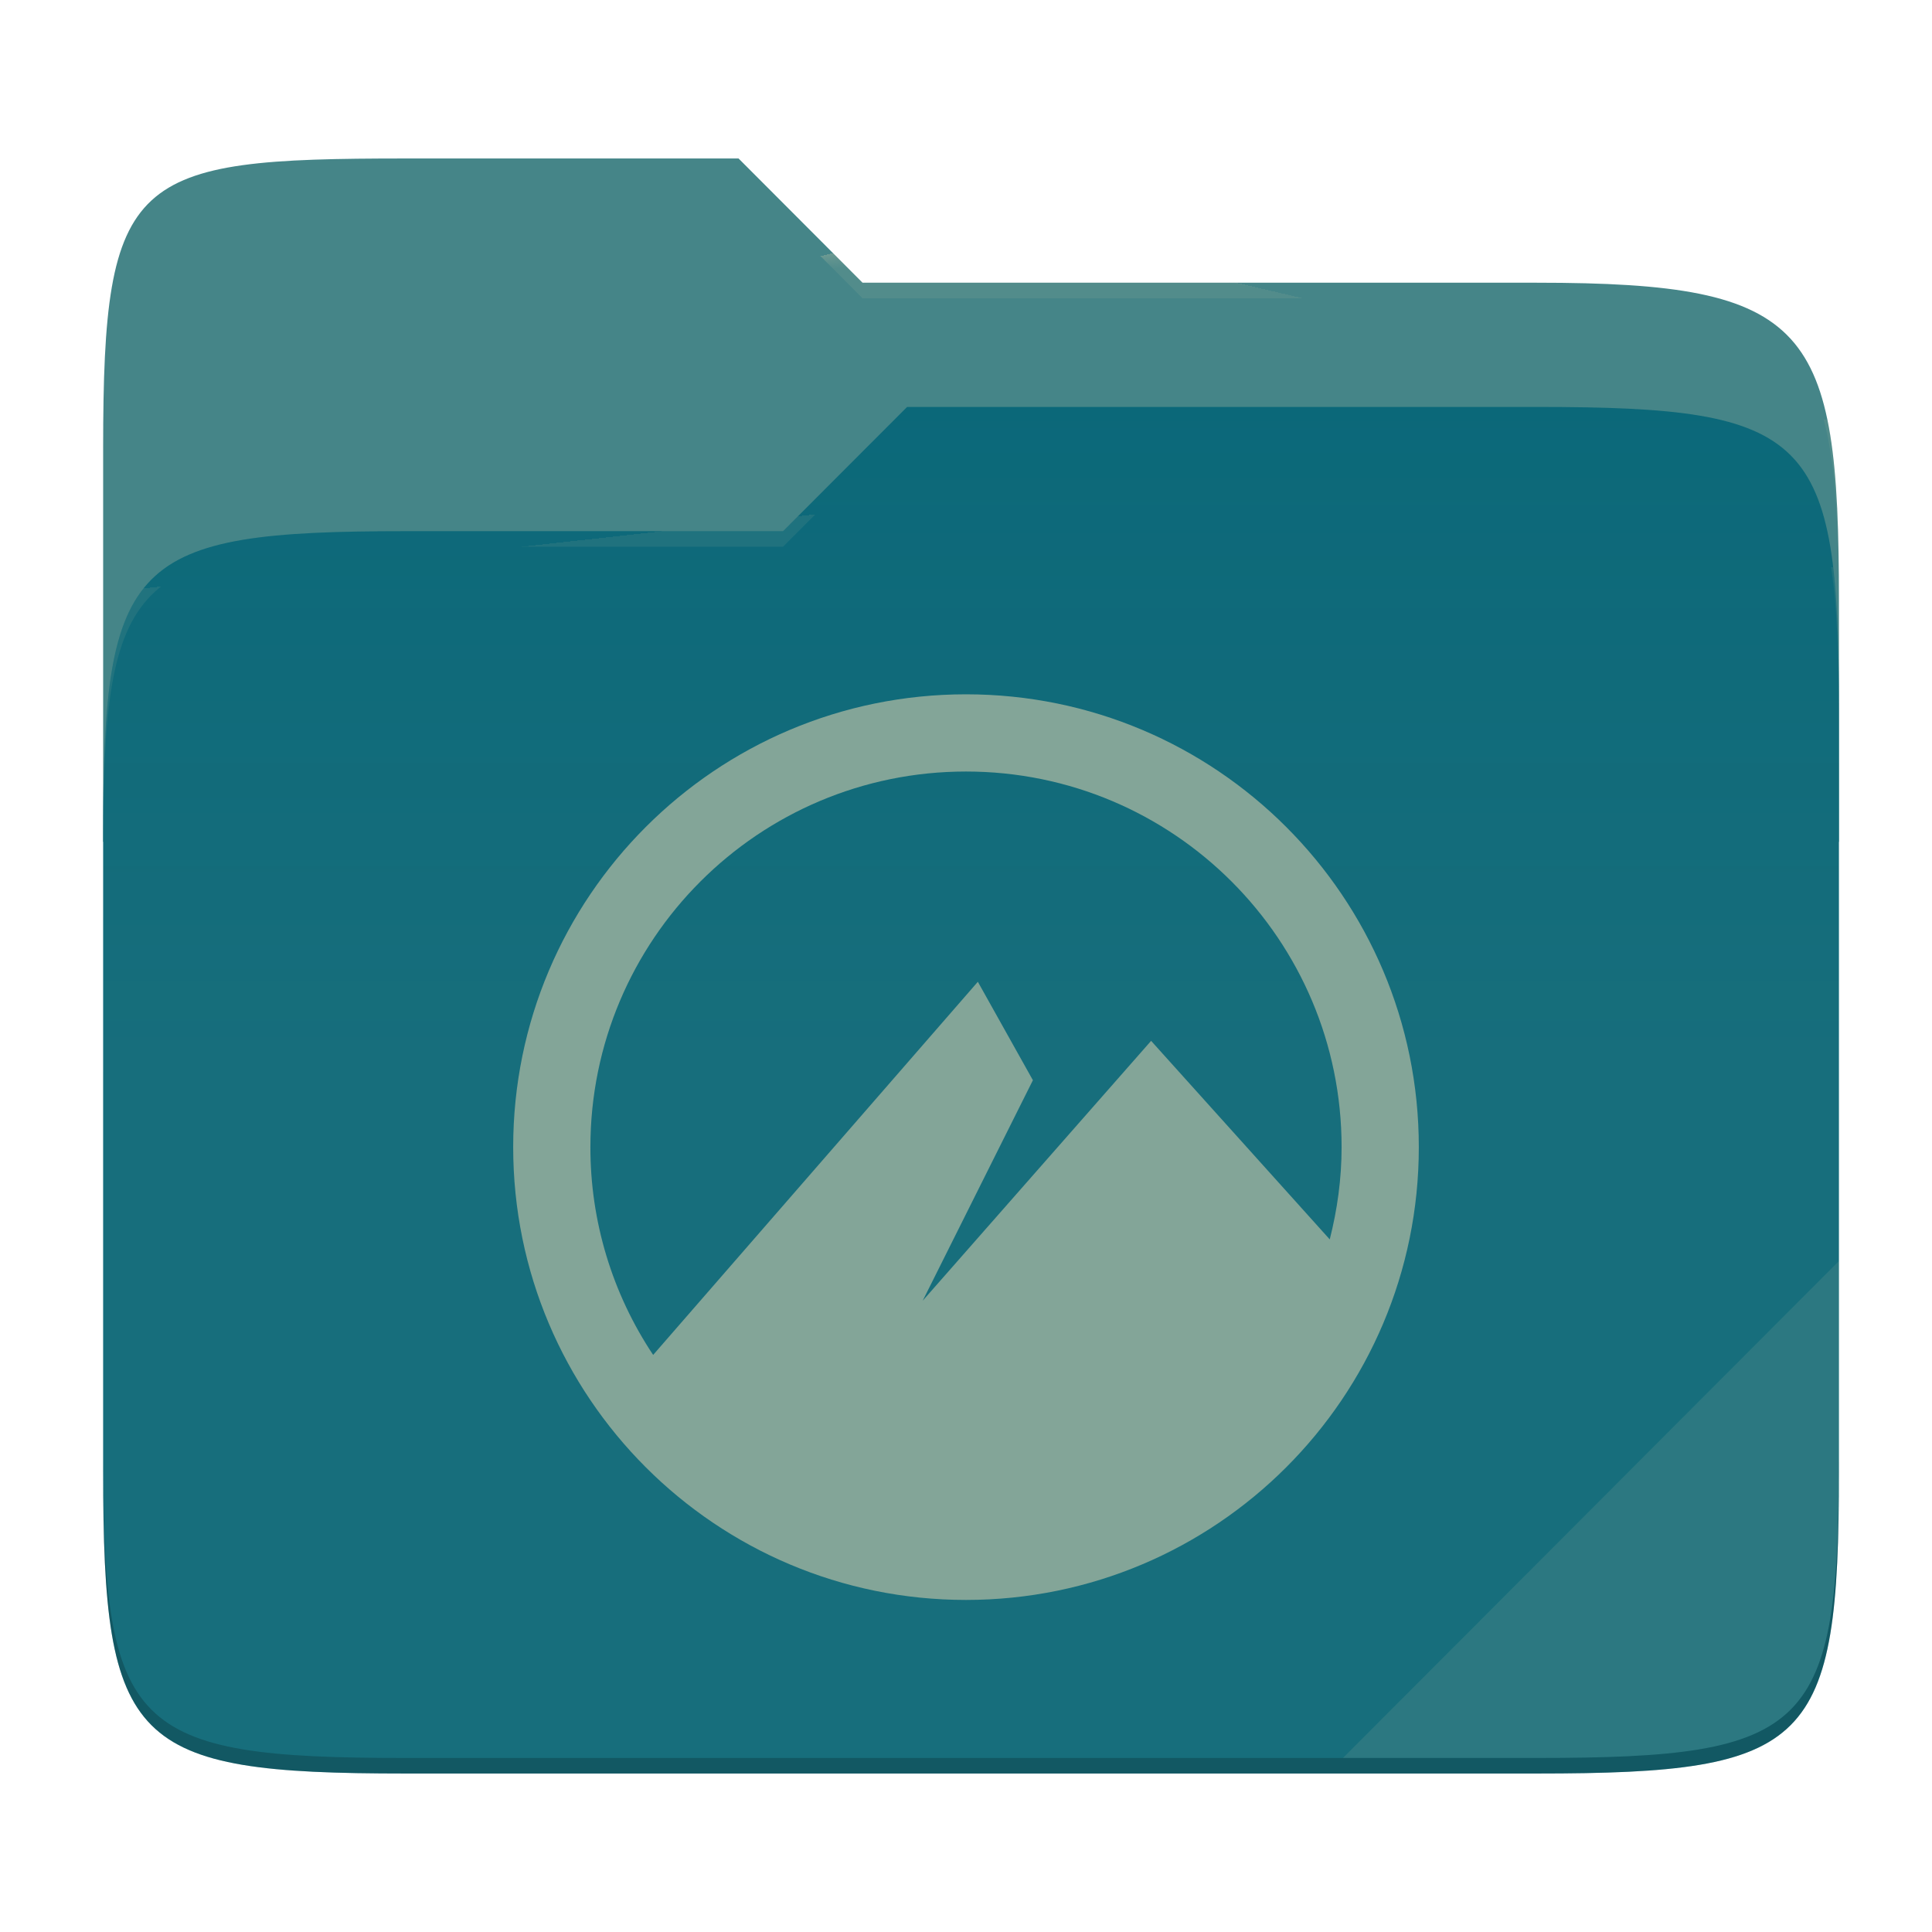
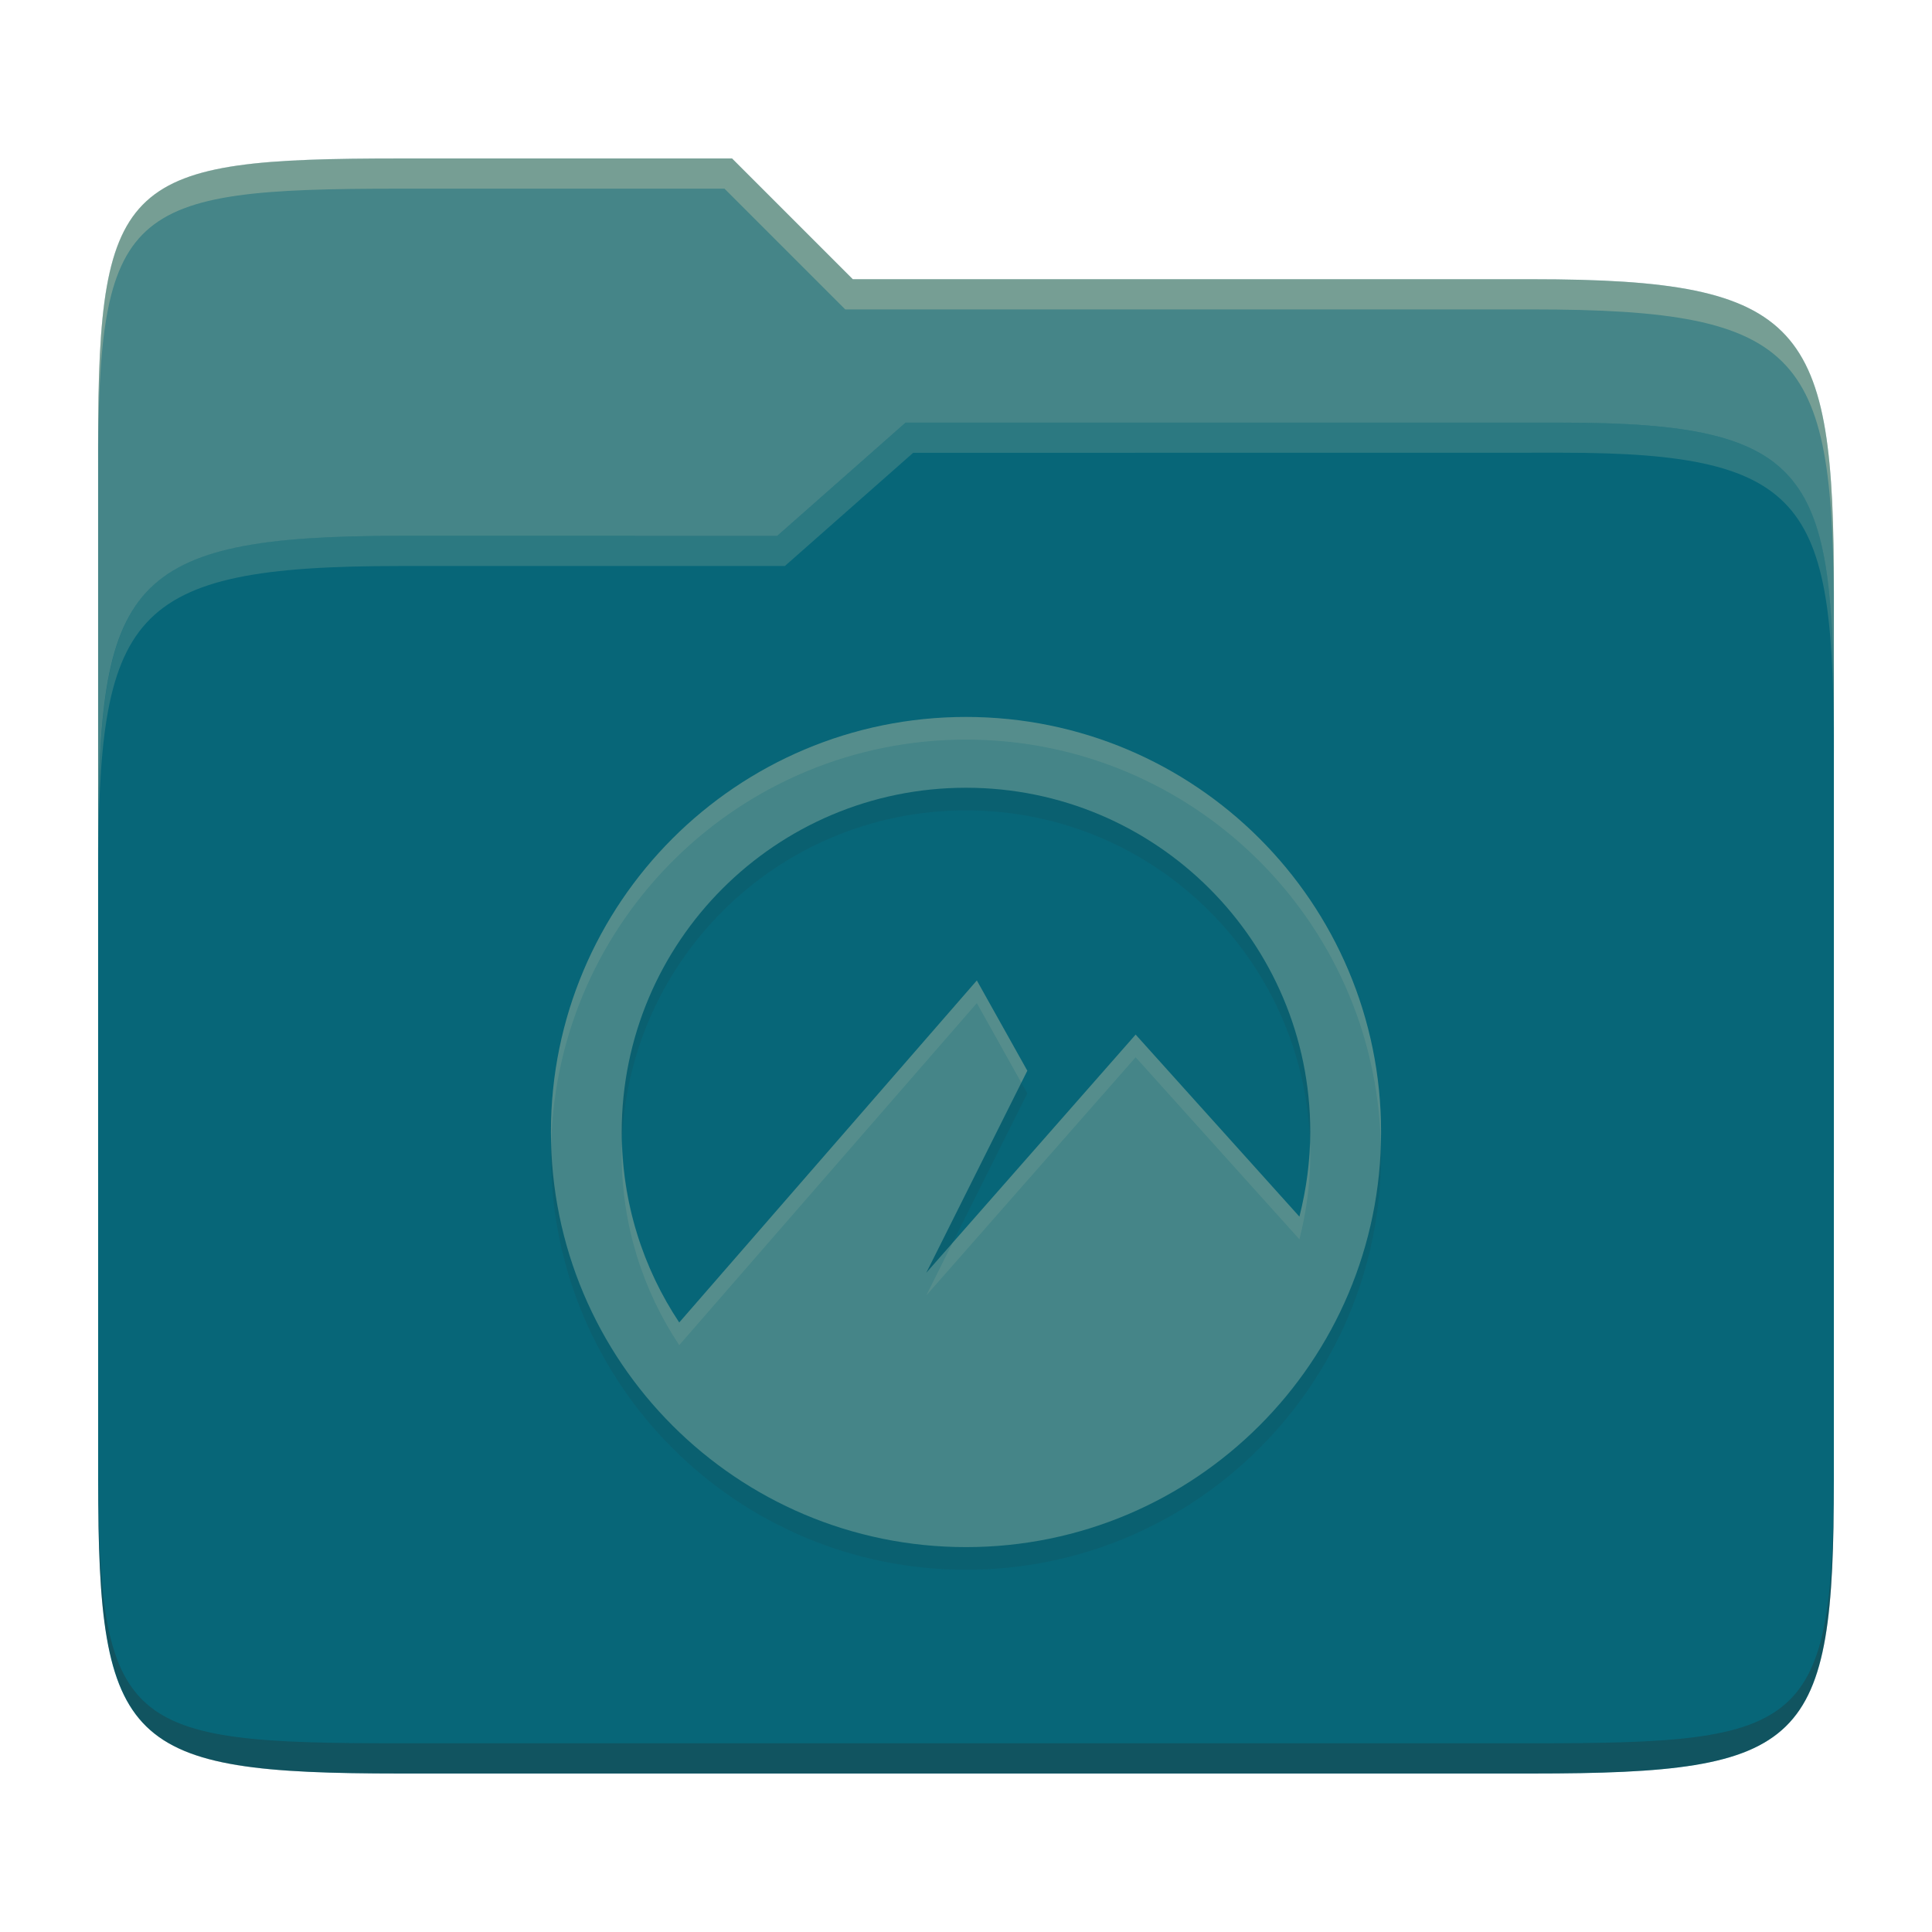
- <svg xmlns="http://www.w3.org/2000/svg" style="isolation:isolate" width="256" height="256">
-   <path fill="#458588" d="M53.705 21c-36.315 0-40.038 2.055-40.038 38.371v52.167h230V79.563c0-36.316-3.724-42.102-40.04-42.102h-89.335L97.864 21H53.705z" />
-   <path fill="#076678" d="M53.705 70.384c-36.317 0-40.038 3.73-40.038 40.045v84.524c0 36.316 3.721 40.047 40.038 40.047h149.923c36.317 0 40.039-3.731 40.039-40.047V93.969c0-36.316-3.722-40.047-40.04-40.047h-83.43l-16.438 16.462H53.705z" />
-   <linearGradient id="a" x2="0" y1=".5" y2="-.5" gradientTransform="matrix(230 0 0 181.0785 13.667 53.922)" gradientUnits="userSpaceOnUse">
-     <stop offset="0%" stop-color="#ebdbb2" stop-opacity=".07" />
-     <stop offset="67.282%" stop-color="#ebdbb2" stop-opacity="0" />
-   </linearGradient>
-   <path fill="url(#a)" d="M53.705 70.384c-36.317 0-40.038 3.73-40.038 40.045v84.524c0 36.316 3.721 40.047 40.038 40.047h149.923c36.317 0 40.039-3.731 40.039-40.047V93.969c0-36.316-3.722-40.047-40.04-40.047h-83.43l-16.438 16.462H53.705z" />
-   <g opacity=".4">
-     <radialGradient id="b" cx=".5" cy=".5" r=".272" fx=".5" fy=".136" gradientTransform="matrix(230 0 0 60.62014 13.667 21)" gradientUnits="userSpaceOnUse">
-       <stop offset="0%" stop-color="#ebdbb2" />
-       <stop offset="100%" stop-color="#ebdbb2" stop-opacity=".204" />
-     </radialGradient>
-     <path fill="url(#b)" d="M53.705 21c-36.315 0-40.038 2.055-40.038 38.371v2.06c0-36.317 3.723-38.374 40.038-38.374h44.16l16.427 16.46h89.336c36.315 0 40.039 5.787 40.039 42.103v-2.057c0-36.316-3.724-42.102-40.04-42.102h-89.335L97.864 21H53.705z" />
-   </g>
-   <g opacity=".4">
-     <radialGradient id="c" cx=".5" cy=".5" r=".272" fx=".482" fy=".211" gradientTransform="matrix(230 0 0 58.56504 13.667 53.922)" gradientUnits="userSpaceOnUse">
-       <stop offset="0%" stop-color="#ebdbb2" />
-       <stop offset="100%" stop-color="#ebdbb2" stop-opacity=".204" />
-     </radialGradient>
-     <path fill="url(#c)" d="M120.197 53.922l-16.438 16.462H53.705c-36.315 0-40.038 3.728-40.038 40.043v2.06c0-36.316 3.723-40.046 40.038-40.046h50.054l16.438-16.46h83.43c36.316 0 40.04 3.727 40.04 40.043v-2.057c0-36.316-3.724-40.045-40.04-40.045h-83.43z" />
-   </g>
-   <path fill="#ebdbb2" opacity=".1" d="M243.667 167.096l-65.715 65.845h25.676c36.315 0 40.039-3.727 40.039-40.043v-25.802z" />
-   <path opacity=".2" d="M13.667 192.898v2.057C13.667 231.27 17.39 235 53.705 235h149.923c36.315 0 40.039-3.73 40.039-40.045v-2.057c0 36.316-3.724 40.043-40.04 40.043H53.706c-36.315 0-40.038-3.727-40.038-40.043z" />
-   <g fill="#83a598">
-     <path d="M128 92c-33.136 0-60 26.864-60 60 0 33.14 26.864 60 60 60 33.14 0 60-26.86 60-60 0-33.136-26.86-60-60-60zm0 10.231c27.49 0 49.769 22.279 49.769 49.769 0 4.228-.577 8.308-1.57 12.228l-23.671-26.31-30.265 34.432 14.602-29.215-7.296-13.044-43.023 49.443A49.53 49.53 0 0 1 78.231 152c0-27.49 22.279-49.769 49.769-49.769z" />
-   </g>
+ <svg xmlns="http://www.w3.org/2000/svg" width="256" height="256" version="1.1">
+   <path d="m53.047 21c-36.322 0-40.047 2.481-40.047 37.772v96.653h230v-77.055c0-35.291-3.678-41.37-40-41.37h-90l-16-16z" fill="#458588" />
+   <path d="m53 71c-36.338 0-39.996 6.144-39.996 41.397v83.653c0 35.313 3.686 38.951 40.002 38.951h149.99c36.316 0 40-3.639 40-38.951v-99.621c0-33.574-2.687-40.428-36-40.428h-87l-17 15z" fill="#076678" />
+   <path d="m243 193.99c0 35.291-3.653 37.006-39.974 37.006h-150.02c-36.319 0-40.005-1.715-40.005-37v2c0 35.641 4 39 40.005 39h150.02c36.399 0 39.974-3.727 39.974-38.998z" fill="#282828" opacity=".3" />
+   <path d="m120 56-17 15h-50c-36.156 0-39.996 5.917-39.996 41.433v4.141c0-35.295 3.684-41.574 39.996-41.574h51l17-15 86.001-0.011c33.136-0.004 35.999 7.05 35.999 40.591v-4.141c0-33.541-2.649-40.44-36-40.44z" fill="#83a598" opacity=".3" />
+   <path d="m97 21-43.953 1e-6c-36.322 0-40.052 2.451-40.052 37.744v3.91c0-35.291 3.682-37.655 40.005-37.655h43l16 16h91c36.322 0 40 5.989 40 41.281v-3.907c0-35.291-3.678-41.373-40-41.373h-90z" fill="#ebdbb2" opacity=".3" />
+   <path d="m128 98c-30.376 0-55 24.624-55 55s24.624 55 55 55 55-24.624 55-55-24.624-55-55-55zm0 9.381c25.198 0 45.619 20.421 45.619 45.619 0 3.876-0.529 7.616-1.439 11.212l-21.701-24.121-27.744 31.562 13.389-26.777-6.688-11.959-39.435 45.32c-4.811-7.23-7.622-15.903-7.622-25.237 0-25.198 20.421-45.619 45.619-45.619z" fill="#282828" opacity=".1" />
+   <path d="m128 95c-30.376 0-55 24.624-55 55s24.624 55 55 55 55-24.624 55-55-24.624-55-55-55zm0 9.381c25.198 0 45.619 20.421 45.619 45.619 0 3.876-0.529 7.616-1.439 11.212l-21.701-24.121-27.744 31.562 13.389-26.777-6.688-11.959-39.435 45.32c-4.811-7.23-7.622-15.903-7.622-25.237 0-25.198 20.421-45.619 45.619-45.619z" fill="#458588" />
+   <path d="m128 95c-30.376 0-55 24.624-55 55 0 0.503 0.026 1 0.039 1.5 0.797-29.68 25.088-53.5 54.961-53.5 29.873 0 54.164 23.82 54.961 53.5 0.013-0.5 0.039-0.997 0.039-1.5 0-30.376-24.624-55-55-55zm1.436 34.918-39.434 45.32c-4.6-6.912-7.342-15.152-7.576-24.02-0.023 0.592-0.047 1.184-0.047 1.781 0 9.334 2.812 18.008 7.623 25.238l39.434-45.32 5.896 10.543 0.793-1.584zm21.043 7.174-24.264 27.604-3.478 6.959 27.742-31.562 21.701 24.121c0.91-3.596 1.439-7.337 1.439-11.213 0-0.58-0.021-1.154-0.043-1.728-0.102 3.421-0.587 6.742-1.397 9.941z" fill="#ebdbb2" opacity=".1" />
</svg>
